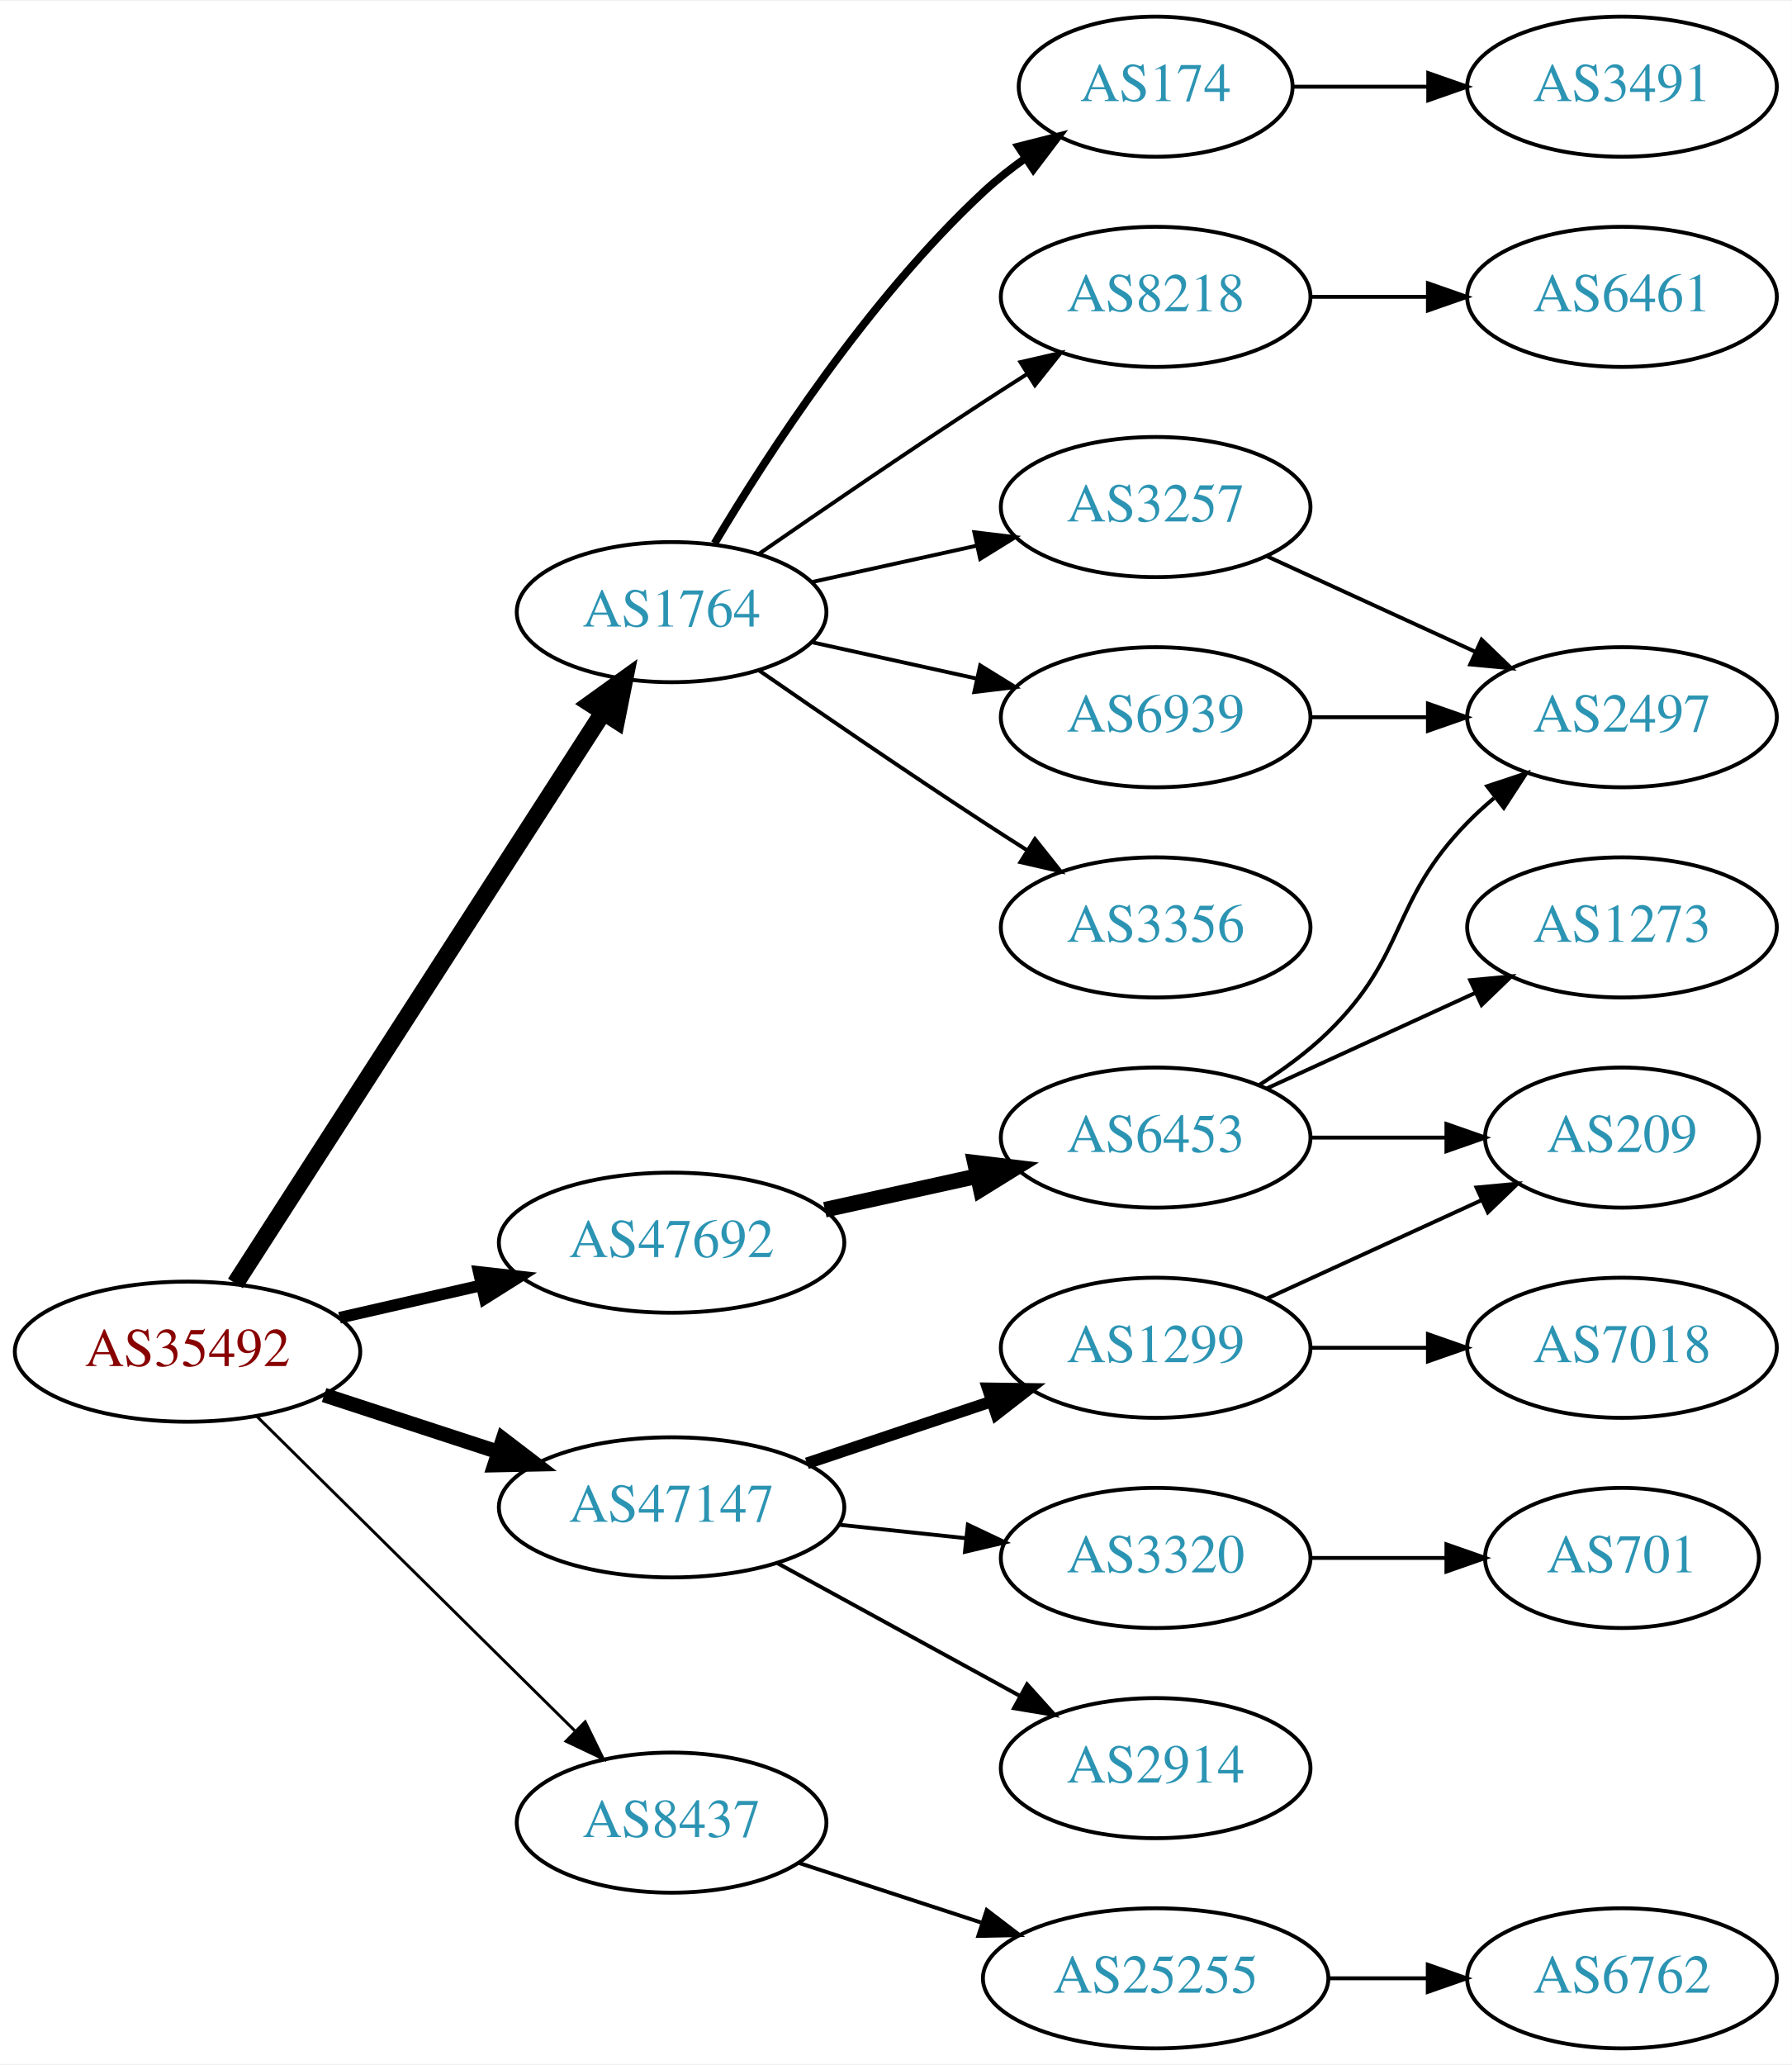
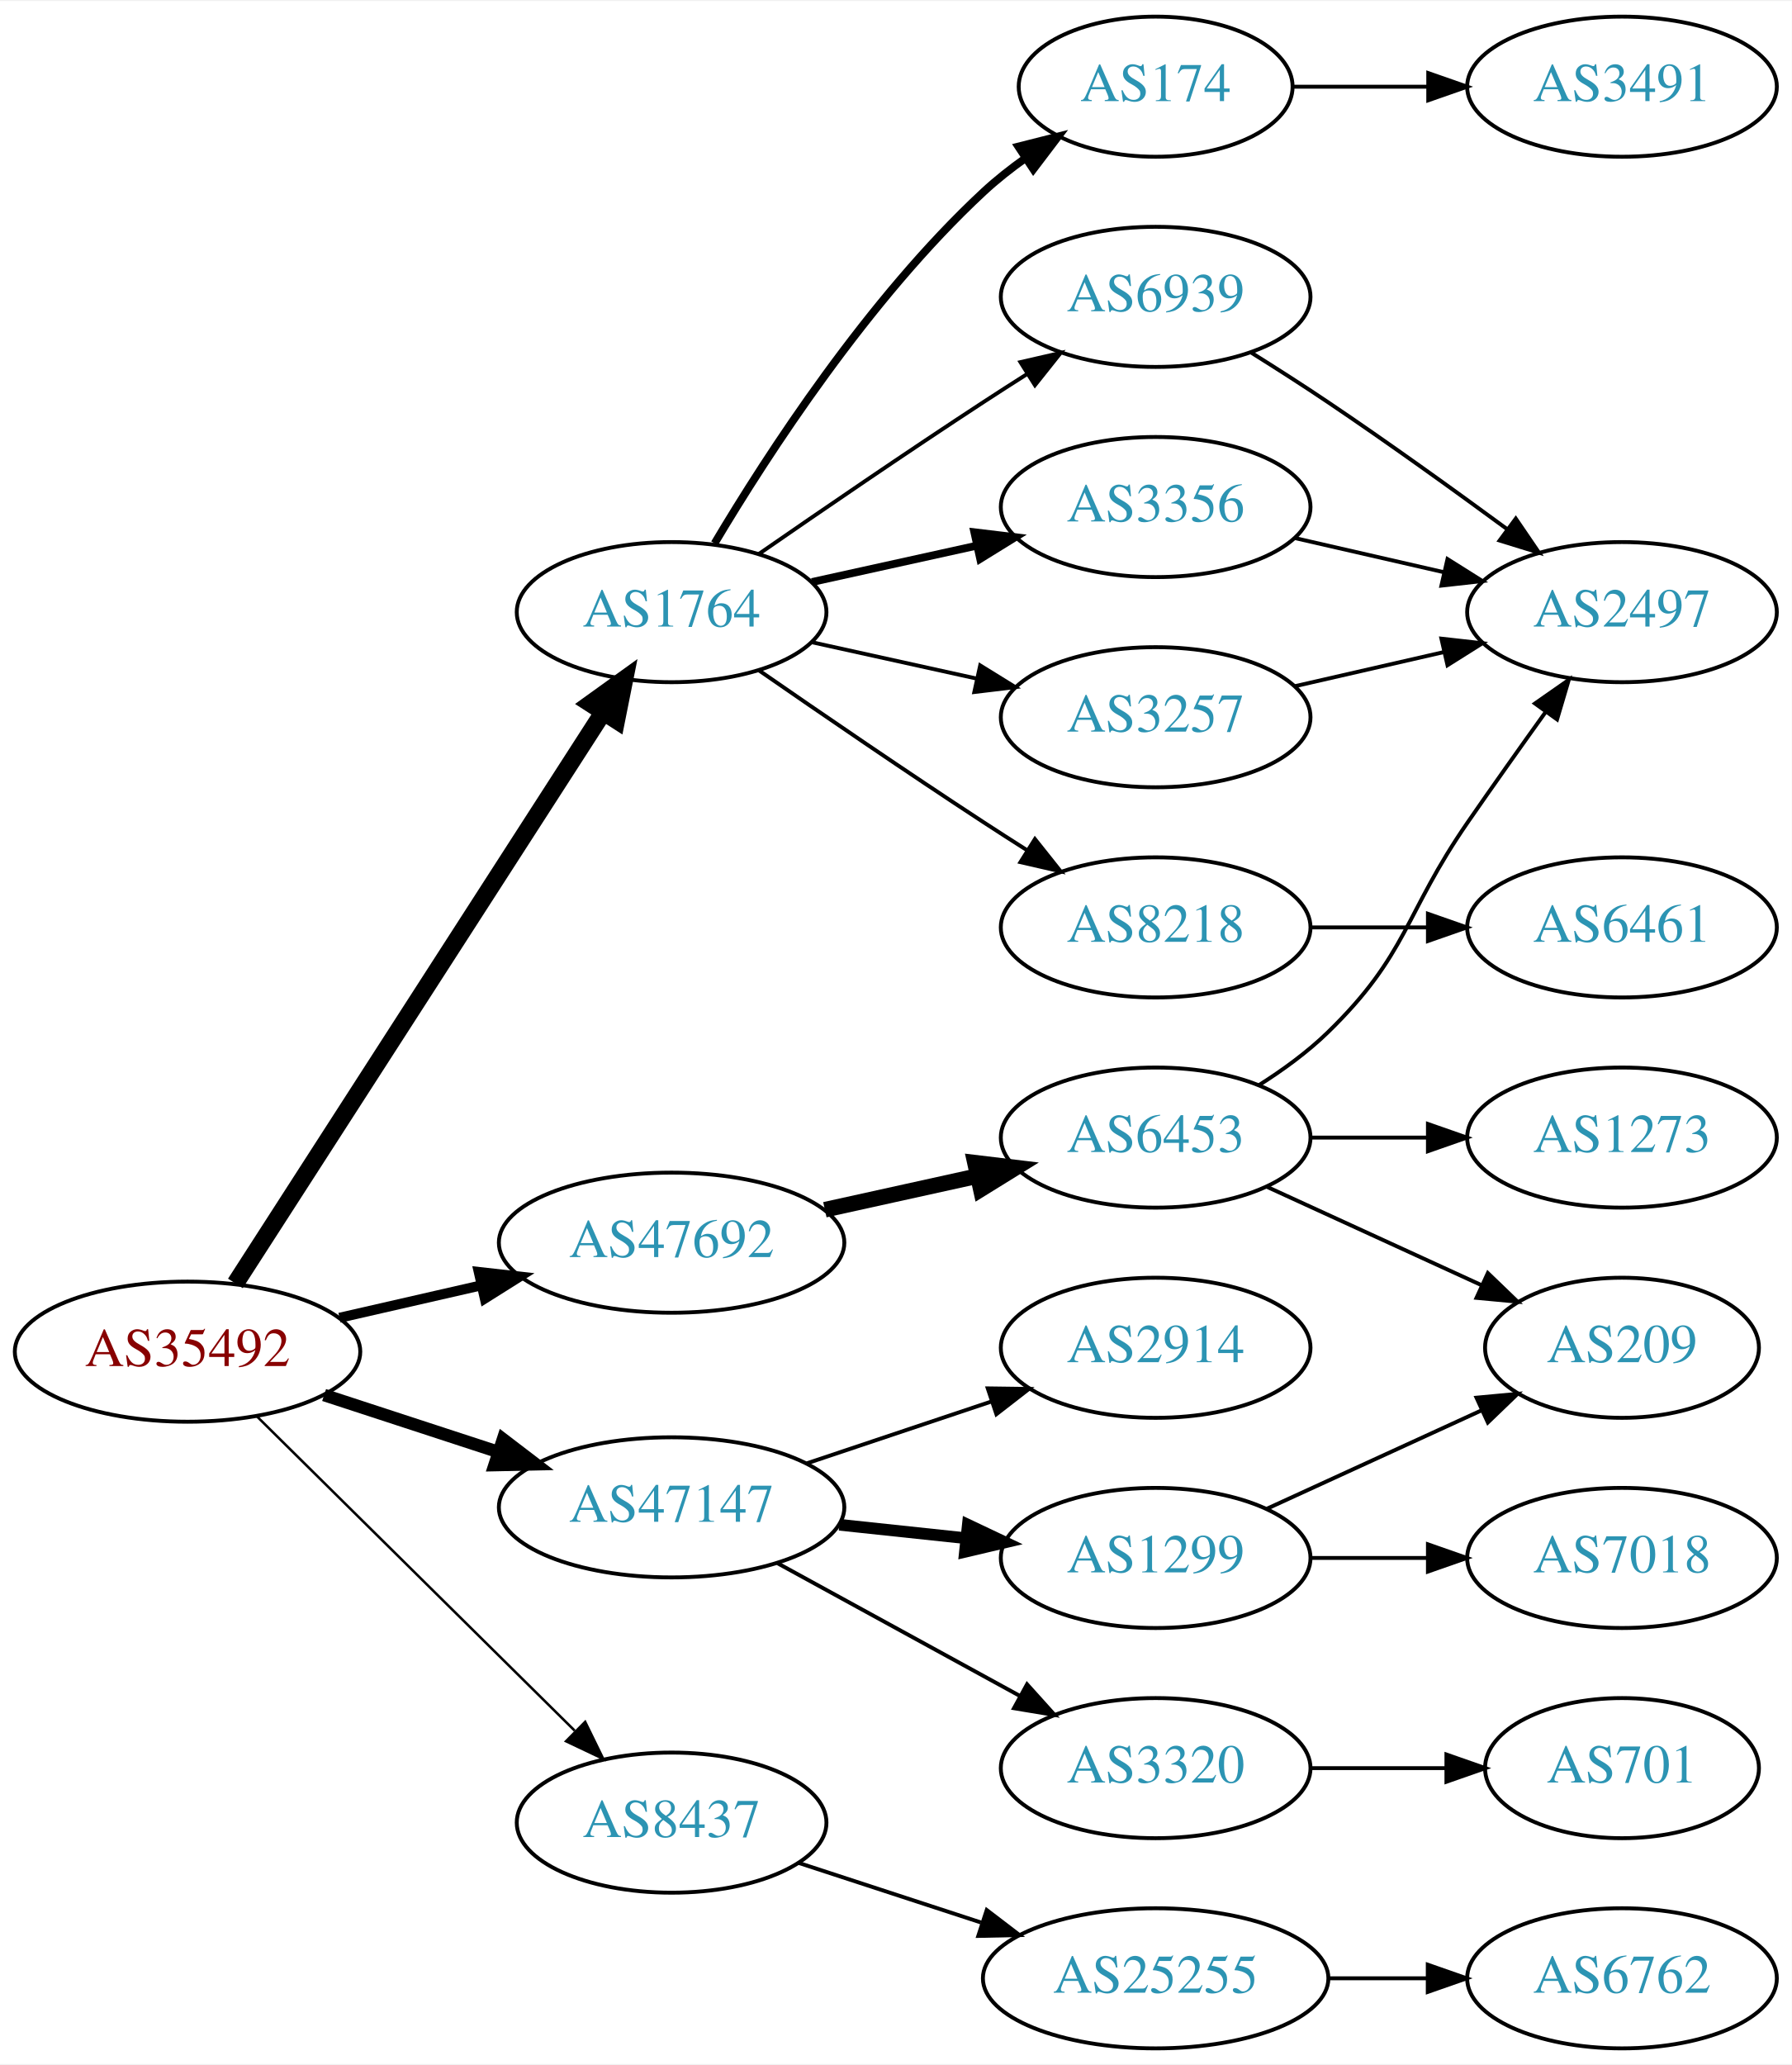
<svg xmlns="http://www.w3.org/2000/svg" xmlns:xlink="http://www.w3.org/1999/xlink" width="460pt" height="530pt" viewBox="0.00 0.00 460.47 530.00">
  <g id="graph0" class="graph" transform="scale(1 1) rotate(0) translate(4 526)">
    <polygon fill="white" stroke="none" points="-4,4 -4,-526 456.469,-526 456.469,4 -4,4" />
    <g id="node1" class="node">
      <g id="a_node1">
        <a xlink:href="/asn/35492" xlink:title="AS35492 ~ FUNKFEUER [AT]">
          <ellipse fill="#ffffff" stroke="black" cx="44.196" cy="-179" rx="44.393" ry="18" />
          <text text-anchor="middle" x="44.196" y="-175.3" font-family="Times,serif" font-size="14.00" fill="#880000">AS35492</text>
        </a>
      </g>
    </g>
    <g id="node2" class="node">
      <g id="a_node2">
        <a xlink:href="/asn/1764" xlink:title="AS1764 ~ NEXTLAYER-AS [AT]">
          <ellipse fill="#ffffff" stroke="black" cx="168.588" cy="-369" rx="39.794" ry="18" />
          <text text-anchor="middle" x="168.588" y="-365.3" font-family="Times,serif" font-size="14.00" fill="#2c94b3">AS1764</text>
        </a>
      </g>
    </g>
    <g id="edge1" class="edge">
      <path fill="none" stroke="black" stroke-width="4.5" d="M56.491,-196.534C78.132,-230.129 125.532,-303.713 150.857,-343.027" />
      <polygon fill="black" stroke="black" stroke-width="4.5" points="147.772,-345.508 156.497,-351.783 154.392,-341.244 147.772,-345.508" />
    </g>
    <g id="node3" class="node">
      <g id="a_node3">
        <a xlink:href="/asn/8437" xlink:title="AS8437 ~ Hutchison Drei Austria GmbH [AT]">
          <ellipse fill="#ffffff" stroke="black" cx="168.588" cy="-58" rx="39.794" ry="18" />
          <text text-anchor="middle" x="168.588" y="-54.3" font-family="Times,serif" font-size="14.00" fill="#2c94b3">AS8437</text>
        </a>
      </g>
    </g>
    <g id="edge2" class="edge">
-       <path fill="none" stroke="black" stroke-width="0.75" d="M61.958,-162.429C83.107,-141.521 119.618,-105.425 143.687,-81.629" />
-       <polygon fill="black" stroke="black" stroke-width="0.75" points="146.378,-83.89 151.029,-74.371 141.457,-78.912 146.378,-83.89" />
+       <path fill="none" stroke="black" stroke-width="0.643" d="M61.958,-162.429C83.107,-141.521 119.618,-105.425 143.687,-81.629" />
+       <polygon fill="black" stroke="black" stroke-width="0.643" points="146.378,-83.89 151.029,-74.371 141.457,-78.912 146.378,-83.89" />
    </g>
    <g id="node4" class="node">
      <g id="a_node4">
        <a xlink:href="/asn/47147" xlink:title="AS47147 ~ ANEXIA Internetdienstleistungs GmbH [AT]">
          <ellipse fill="#ffffff" stroke="black" cx="168.588" cy="-139" rx="44.393" ry="18" />
          <text text-anchor="middle" x="168.588" y="-135.3" font-family="Times,serif" font-size="14.00" fill="#2c94b3">AS47147</text>
        </a>
      </g>
    </g>
    <g id="edge3" class="edge">
-       <path fill="none" stroke="black" stroke-width="3.75" d="M79.289,-167.858C93.082,-163.35 109.177,-158.09 123.819,-153.305" />
-       <polygon fill="black" stroke="black" stroke-width="3.75" points="125.26,-156.516 133.678,-150.082 123.085,-149.862 125.26,-156.516" />
+       <path fill="none" stroke="black" stroke-width="3.214" d="M79.289,-167.858C93.082,-163.35 109.177,-158.09 123.819,-153.305" />
+       <polygon fill="black" stroke="black" stroke-width="3.214" points="125.26,-156.516 133.678,-150.082 123.085,-149.862 125.26,-156.516" />
    </g>
    <g id="node5" class="node">
      <g id="a_node5">
        <a xlink:href="/asn/47692" xlink:title="AS47692 ~ Nessus GmbH [AT]">
          <ellipse fill="#ffffff" stroke="black" cx="168.588" cy="-207" rx="44.393" ry="18" />
          <text text-anchor="middle" x="168.588" y="-203.3" font-family="Times,serif" font-size="14.00" fill="#2c94b3">AS47692</text>
        </a>
      </g>
    </g>
    <g id="edge4" class="edge">
-       <path fill="none" stroke="black" stroke-width="3" d="M83.251,-187.706C94.763,-190.34 107.558,-193.267 119.63,-196.028" />
-       <polygon fill="black" stroke="black" stroke-width="3" points="119.028,-199.481 129.557,-198.299 120.589,-192.657 119.028,-199.481" />
+       <path fill="none" stroke="black" stroke-width="2.571" d="M83.251,-187.706C94.763,-190.34 107.558,-193.267 119.63,-196.028" />
+       <polygon fill="black" stroke="black" stroke-width="2.571" points="119.028,-199.481 129.557,-198.299 120.589,-192.657 119.028,-199.481" />
    </g>
    <g id="node6" class="node">
      <g id="a_node6">
        <a xlink:href="/asn/174" xlink:title="AS174 ~ Cogent Communications [US]">
          <ellipse fill="#ffffff" stroke="black" cx="292.98" cy="-504" rx="35.194" ry="18" />
          <text text-anchor="middle" x="292.98" y="-500.3" font-family="Times,serif" font-size="14.00" fill="#2c94b3">AS174</text>
        </a>
      </g>
    </g>
    <g id="edge5" class="edge">
      <path fill="none" stroke="black" stroke-width="2" d="M179.634,-386.671C193.205,-409.472 219.137,-449.472 248.784,-477 252.081,-480.061 255.774,-482.972 259.575,-485.672" />
      <polygon fill="black" stroke="black" stroke-width="2" points="257.686,-488.619 267.956,-491.22 261.549,-482.781 257.686,-488.619" />
    </g>
    <g id="node7" class="node">
      <g id="a_node7">
-         <a xlink:href="/asn/8218" xlink:title="AS8218 ~ legacy Neotelecoms [FR]">
+         <a xlink:href="/asn/3257" xlink:title="AS3257 ~ GTT [DE]">
+           <ellipse fill="#ffffff" stroke="black" cx="292.98" cy="-342" rx="39.794" ry="18" />
+           <text text-anchor="middle" x="292.98" y="-338.3" font-family="Times,serif" font-size="14.00" fill="#2c94b3">AS3257</text>
+         </a>
+       </g>
+     </g>
+     <g id="edge6" class="edge">
+       <path fill="none" stroke="black" d="M204.661,-361.263C217.848,-358.354 233.028,-355.005 246.994,-351.924" />
+       <polygon fill="black" stroke="black" points="247.891,-355.31 256.903,-349.738 246.383,-348.475 247.891,-355.31" />
+     </g>
+     <g id="node8" class="node">
+       <g id="a_node8">
+         <a xlink:href="/asn/6939" xlink:title="AS6939 ~ Hurricane Electric LLC [US]">
          <ellipse fill="#ffffff" stroke="black" cx="292.98" cy="-450" rx="39.794" ry="18" />
-           <text text-anchor="middle" x="292.98" y="-446.3" font-family="Times,serif" font-size="14.00" fill="#2c94b3">AS8218</text>
-         </a>
-       </g>
-     </g>
-     <g id="edge6" class="edge">
+           <text text-anchor="middle" x="292.98" y="-446.3" font-family="Times,serif" font-size="14.00" fill="#2c94b3">AS6939</text>
+         </a>
+       </g>
+     </g>
+     <g id="edge7" class="edge">
      <path fill="none" stroke="black" d="M190.945,-383.901C206.796,-394.877 228.999,-410.079 248.784,-423 252.366,-425.339 256.137,-427.759 259.897,-430.144" />
      <polygon fill="black" stroke="black" points="258.23,-433.231 268.558,-435.596 261.959,-427.307 258.23,-433.231" />
-     </g>
-     <g id="node8" class="node">
-       <g id="a_node8">
-         <a xlink:href="/asn/3257" xlink:title="AS3257 ~ GTT [DE]">
-           <ellipse fill="#ffffff" stroke="black" cx="292.98" cy="-396" rx="39.794" ry="18" />
-           <text text-anchor="middle" x="292.98" y="-392.3" font-family="Times,serif" font-size="14.00" fill="#2c94b3">AS3257</text>
-         </a>
-       </g>
-     </g>
-     <g id="edge7" class="edge">
-       <path fill="none" stroke="black" d="M204.661,-376.737C217.848,-379.646 233.028,-382.995 246.994,-386.076" />
-       <polygon fill="black" stroke="black" points="246.383,-389.525 256.903,-388.262 247.891,-382.69 246.383,-389.525" />
    </g>
    <g id="node9" class="node">
      <g id="a_node9">
        <a xlink:href="/asn/3356" xlink:title="AS3356 ~ Level 3 Parent, LLC [US]">
+           <ellipse fill="#ffffff" stroke="black" cx="292.98" cy="-396" rx="39.794" ry="18" />
+           <text text-anchor="middle" x="292.98" y="-392.3" font-family="Times,serif" font-size="14.00" fill="#2c94b3">AS3356</text>
+         </a>
+       </g>
+     </g>
+     <g id="edge8" class="edge">
+       <path fill="none" stroke="black" stroke-width="2" d="M204.661,-376.737C217.848,-379.646 233.028,-382.995 246.994,-386.076" />
+       <polygon fill="black" stroke="black" stroke-width="2" points="246.383,-389.525 256.903,-388.262 247.891,-382.69 246.383,-389.525" />
+     </g>
+     <g id="node10" class="node">
+       <g id="a_node10">
+         <a xlink:href="/asn/8218" xlink:title="AS8218 ~ legacy Neotelecoms [FR]">
          <ellipse fill="#ffffff" stroke="black" cx="292.98" cy="-288" rx="39.794" ry="18" />
-           <text text-anchor="middle" x="292.98" y="-284.3" font-family="Times,serif" font-size="14.00" fill="#2c94b3">AS3356</text>
-         </a>
-       </g>
-     </g>
-     <g id="edge8" class="edge">
+           <text text-anchor="middle" x="292.98" y="-284.3" font-family="Times,serif" font-size="14.00" fill="#2c94b3">AS8218</text>
+         </a>
+       </g>
+     </g>
+     <g id="edge9" class="edge">
      <path fill="none" stroke="black" d="M190.945,-354.099C206.796,-343.123 228.999,-327.921 248.784,-315 252.366,-312.661 256.137,-310.241 259.897,-307.856" />
      <polygon fill="black" stroke="black" points="261.959,-310.693 268.558,-302.404 258.23,-304.769 261.959,-310.693" />
-     </g>
-     <g id="node10" class="node">
-       <g id="a_node10">
-         <a xlink:href="/asn/6939" xlink:title="AS6939 ~ Hurricane Electric LLC [US]">
-           <ellipse fill="#ffffff" stroke="black" cx="292.98" cy="-342" rx="39.794" ry="18" />
-           <text text-anchor="middle" x="292.98" y="-338.3" font-family="Times,serif" font-size="14.00" fill="#2c94b3">AS6939</text>
-         </a>
-       </g>
-     </g>
-     <g id="edge9" class="edge">
-       <path fill="none" stroke="black" d="M204.661,-361.263C217.848,-358.354 233.028,-355.005 246.994,-351.924" />
-       <polygon fill="black" stroke="black" points="247.891,-355.31 256.903,-349.738 246.383,-348.475 247.891,-355.31" />
    </g>
    <g id="node14" class="node">
      <g id="a_node14">
        <a xlink:href="/asn/25255" xlink:title="AS25255 ~ ==&gt; TELE2 AUSTRIA &lt;== [AT]">
          <ellipse fill="#ffffff" stroke="black" cx="292.98" cy="-18" rx="44.393" ry="18" />
          <text text-anchor="middle" x="292.98" y="-14.3" font-family="Times,serif" font-size="14.00" fill="#2c94b3">AS25255</text>
        </a>
      </g>
    </g>
-     <g id="edge14" class="edge">
+     <g id="edge15" class="edge">
      <path fill="none" stroke="black" d="M201.107,-47.699C215.4,-43.028 232.543,-37.425 248.069,-32.351" />
      <polygon fill="black" stroke="black" points="249.574,-35.542 257.992,-29.108 247.399,-28.888 249.574,-35.542" />
    </g>
    <g id="node16" class="node">
      <g id="a_node16">
-         <a xlink:href="/asn/3320" xlink:title="AS3320 ~ DTAG [DE]">
+         <a xlink:href="/asn/1299" xlink:title="AS1299 ~ Telia Carrier [EU]">
          <ellipse fill="#ffffff" stroke="black" cx="292.98" cy="-126" rx="39.794" ry="18" />
-           <text text-anchor="middle" x="292.98" y="-122.3" font-family="Times,serif" font-size="14.00" fill="#2c94b3">AS3320</text>
-         </a>
-       </g>
-     </g>
-     <g id="edge16" class="edge">
-       <path fill="none" stroke="black" d="M211.709,-134.526C222.189,-133.413 233.498,-132.212 244.228,-131.072" />
-       <polygon fill="black" stroke="black" points="244.717,-134.54 254.291,-130.003 243.978,-127.579 244.717,-134.54" />
+           <text text-anchor="middle" x="292.98" y="-122.3" font-family="Times,serif" font-size="14.00" fill="#2c94b3">AS1299</text>
+         </a>
+       </g>
+     </g>
+     <g id="edge17" class="edge">
+       <path fill="none" stroke="black" stroke-width="3" d="M211.709,-134.526C222.189,-133.413 233.498,-132.212 244.228,-131.072" />
+       <polygon fill="black" stroke="black" stroke-width="3" points="244.717,-134.54 254.291,-130.003 243.978,-127.579 244.717,-134.54" />
    </g>
    <g id="node17" class="node">
      <g id="a_node17">
-         <a xlink:href="/asn/1299" xlink:title="AS1299 ~ Telia Carrier [EU]">
-           <ellipse fill="#ffffff" stroke="black" cx="292.98" cy="-180" rx="39.794" ry="18" />
-           <text text-anchor="middle" x="292.98" y="-176.3" font-family="Times,serif" font-size="14.00" fill="#2c94b3">AS1299</text>
-         </a>
-       </g>
-     </g>
-     <g id="edge17" class="edge">
-       <path fill="none" stroke="black" stroke-width="3" d="M203.356,-150.312C217.983,-155.212 235.246,-160.994 250.631,-166.148" />
-       <polygon fill="black" stroke="black" stroke-width="3" points="249.83,-169.571 260.424,-169.429 252.054,-162.934 249.83,-169.571" />
+         <a xlink:href="/asn/3320" xlink:title="AS3320 ~ DTAG [DE]">
+           <ellipse fill="#ffffff" stroke="black" cx="292.98" cy="-72" rx="39.794" ry="18" />
+           <text text-anchor="middle" x="292.98" y="-68.3" font-family="Times,serif" font-size="14.00" fill="#2c94b3">AS3320</text>
+         </a>
+       </g>
+     </g>
+     <g id="edge18" class="edge">
+       <path fill="none" stroke="black" d="M195.844,-124.627C214.035,-114.669 238.421,-101.32 258.08,-90.558" />
+       <polygon fill="black" stroke="black" points="259.93,-93.535 267.021,-85.663 256.569,-87.395 259.93,-93.535" />
    </g>
    <g id="node18" class="node">
      <g id="a_node18">
        <a xlink:href="/asn/2914" xlink:title="AS2914 ~ NTT America, Inc. [US]">
-           <ellipse fill="#ffffff" stroke="black" cx="292.98" cy="-72" rx="39.794" ry="18" />
-           <text text-anchor="middle" x="292.98" y="-68.3" font-family="Times,serif" font-size="14.00" fill="#2c94b3">AS2914</text>
-         </a>
-       </g>
-     </g>
-     <g id="edge18" class="edge">
-       <path fill="none" stroke="black" d="M195.844,-124.627C214.035,-114.669 238.421,-101.32 258.08,-90.558" />
-       <polygon fill="black" stroke="black" points="259.93,-93.535 267.021,-85.663 256.569,-87.395 259.93,-93.535" />
+           <ellipse fill="#ffffff" stroke="black" cx="292.98" cy="-180" rx="39.794" ry="18" />
+           <text text-anchor="middle" x="292.98" y="-176.3" font-family="Times,serif" font-size="14.00" fill="#2c94b3">AS2914</text>
+         </a>
+       </g>
+     </g>
+     <g id="edge19" class="edge">
+       <path fill="none" stroke="black" d="M203.356,-150.312C217.983,-155.212 235.246,-160.994 250.631,-166.148" />
+       <polygon fill="black" stroke="black" points="249.83,-169.571 260.424,-169.429 252.054,-162.934 249.83,-169.571" />
    </g>
    <g id="node22" class="node">
      <g id="a_node22">
        <a xlink:href="/asn/6453" xlink:title="AS6453 ~ TATA COMMUNICATIONS (AMERICA) INC [US]">
          <ellipse fill="#ffffff" stroke="black" cx="292.98" cy="-234" rx="39.794" ry="18" />
          <text text-anchor="middle" x="292.98" y="-230.3" font-family="Times,serif" font-size="14.00" fill="#2c94b3">AS6453</text>
        </a>
      </g>
    </g>
-     <g id="edge22" class="edge">
+     <g id="edge23" class="edge">
      <path fill="none" stroke="black" stroke-width="4" d="M207.978,-215.469C220.369,-218.202 234.216,-221.257 247.036,-224.085" />
      <polygon fill="black" stroke="black" stroke-width="4" points="246.532,-227.558 257.051,-226.295 248.04,-220.722 246.532,-227.558" />
    </g>
-     <g id="node11" class="node">
-       <g id="a_node11">
+     <g id="node12" class="node">
+       <g id="a_node12">
        <a xlink:href="/asn/3491" xlink:title="AS3491 ~ PCCW Global, Inc. [US]">
          <ellipse fill="#ffffff" stroke="black" cx="412.823" cy="-504" rx="39.794" ry="18" />
          <text text-anchor="middle" x="412.823" y="-500.3" font-family="Times,serif" font-size="14.00" fill="#2c94b3">AS3491</text>
        </a>
      </g>
    </g>
-     <g id="edge10" class="edge">
+     <g id="edge12" class="edge">
      <path fill="none" stroke="black" d="M328.382,-504C339.206,-504 351.374,-504 363.001,-504" />
      <polygon fill="black" stroke="black" points="363.032,-507.5 373.032,-504 363.032,-500.5 363.032,-507.5" />
    </g>
-     <g id="node12" class="node">
-       <g id="a_node12">
-         <a xlink:href="/asn/6461" xlink:title="AS6461 ~ Zayo Bandwidth [US]">
-           <ellipse fill="#ffffff" stroke="black" cx="412.823" cy="-450" rx="39.794" ry="18" />
-           <text text-anchor="middle" x="412.823" y="-446.3" font-family="Times,serif" font-size="14.00" fill="#2c94b3">AS6461</text>
-         </a>
-       </g>
+     <g id="node11" class="node">
+       <g id="a_node11">
+         <a xlink:href="/asn/2497" xlink:title="AS2497 ~ Internet Initiative Japan Inc. [JP]">
+           <ellipse fill="#ffffff" stroke="black" cx="412.823" cy="-369" rx="39.794" ry="18" />
+           <text text-anchor="middle" x="412.823" y="-365.3" font-family="Times,serif" font-size="14.00" fill="#2c94b3">AS2497</text>
+         </a>
+       </g>
+     </g>
+     <g id="edge10" class="edge">
+       <path fill="none" stroke="black" d="M328.7,-349.955C340.7,-352.704 354.32,-355.825 367.013,-358.733" />
+       <polygon fill="black" stroke="black" points="366.415,-362.187 376.945,-361.009 367.979,-355.364 366.415,-362.187" />
    </g>
    <g id="edge11" class="edge">
-       <path fill="none" stroke="black" d="M332.893,-450C342.446,-450 352.796,-450 362.759,-450" />
-       <polygon fill="black" stroke="black" points="362.951,-453.5 372.951,-450 362.951,-446.5 362.951,-453.5" />
+       <path fill="none" stroke="black" d="M317.48,-435.712C323.922,-431.688 330.867,-427.247 337.176,-423 352.67,-412.571 369.56,-400.421 383.348,-390.291" />
+       <polygon fill="black" stroke="black" points="385.527,-393.033 391.493,-384.277 381.369,-387.401 385.527,-393.033" />
+     </g>
+     <g id="edge14" class="edge">
+       <path fill="none" stroke="black" d="M328.7,-388.045C340.7,-385.296 354.32,-382.175 367.013,-379.267" />
+       <polygon fill="black" stroke="black" points="367.979,-382.636 376.945,-376.991 366.415,-375.813 367.979,-382.636" />
    </g>
    <g id="node13" class="node">
      <g id="a_node13">
-         <a xlink:href="/asn/2497" xlink:title="AS2497 ~ Internet Initiative Japan Inc. [JP]">
-           <ellipse fill="#ffffff" stroke="black" cx="412.823" cy="-342" rx="39.794" ry="18" />
-           <text text-anchor="middle" x="412.823" y="-338.3" font-family="Times,serif" font-size="14.00" fill="#2c94b3">AS2497</text>
-         </a>
-       </g>
-     </g>
-     <g id="edge12" class="edge">
-       <path fill="none" stroke="black" d="M321.609,-383.339C337.566,-376.027 357.837,-366.739 375.119,-358.819" />
-       <polygon fill="black" stroke="black" points="376.734,-361.929 384.367,-354.581 373.818,-355.565 376.734,-361.929" />
+         <a xlink:href="/asn/6461" xlink:title="AS6461 ~ Zayo Bandwidth [US]">
+           <ellipse fill="#ffffff" stroke="black" cx="412.823" cy="-288" rx="39.794" ry="18" />
+           <text text-anchor="middle" x="412.823" y="-284.3" font-family="Times,serif" font-size="14.00" fill="#2c94b3">AS6461</text>
+         </a>
+       </g>
    </g>
    <g id="edge13" class="edge">
-       <path fill="none" stroke="black" d="M332.893,-342C342.446,-342 352.796,-342 362.759,-342" />
-       <polygon fill="black" stroke="black" points="362.951,-345.5 372.951,-342 362.951,-338.5 362.951,-345.5" />
+       <path fill="none" stroke="black" d="M332.893,-288C342.446,-288 352.796,-288 362.759,-288" />
+       <polygon fill="black" stroke="black" points="362.951,-291.5 372.951,-288 362.951,-284.5 362.951,-291.5" />
    </g>
    <g id="node15" class="node">
      <g id="a_node15">
        <a xlink:href="/asn/6762" xlink:title="AS6762 ~ TELECOM ITALIA SPARKLE S.p.A. [IT]">
          <ellipse fill="#ffffff" stroke="black" cx="412.823" cy="-18" rx="39.794" ry="18" />
          <text text-anchor="middle" x="412.823" y="-14.3" font-family="Times,serif" font-size="14.00" fill="#2c94b3">AS6762</text>
        </a>
      </g>
    </g>
-     <g id="edge15" class="edge">
+     <g id="edge16" class="edge">
      <path fill="none" stroke="black" d="M337.191,-18C345.504,-18 354.267,-18 362.749,-18" />
      <polygon fill="black" stroke="black" points="362.908,-21.5 372.908,-18 362.908,-14.5 362.908,-21.5" />
+     </g>
+     <g id="node20" class="node">
+       <g id="a_node20">
+         <a xlink:href="/asn/7018" xlink:title="AS7018 ~ AT&amp;T Services, Inc. [US]">
+           <ellipse fill="#ffffff" stroke="black" cx="412.823" cy="-126" rx="39.794" ry="18" />
+           <text text-anchor="middle" x="412.823" y="-122.3" font-family="Times,serif" font-size="14.00" fill="#2c94b3">AS7018</text>
+         </a>
+       </g>
+     </g>
+     <g id="edge21" class="edge">
+       <path fill="none" stroke="black" d="M332.893,-126C342.446,-126 352.796,-126 362.759,-126" />
+       <polygon fill="black" stroke="black" points="362.951,-129.5 372.951,-126 362.951,-122.5 362.951,-129.5" />
+     </g>
+     <g id="node21" class="node">
+       <g id="a_node21">
+         <a xlink:href="/asn/209" xlink:title="AS209 ~ CenturyLink Communications, LLC [US]">
+           <ellipse fill="#ffffff" stroke="black" cx="412.823" cy="-180" rx="35.194" ry="18" />
+           <text text-anchor="middle" x="412.823" y="-176.3" font-family="Times,serif" font-size="14.00" fill="#2c94b3">AS209</text>
+         </a>
+       </g>
+     </g>
+     <g id="edge22" class="edge">
+       <path fill="none" stroke="black" d="M321.609,-138.661C338.025,-146.183 359.007,-155.798 376.604,-163.861" />
+       <polygon fill="black" stroke="black" points="375.432,-167.174 385.981,-168.158 378.348,-160.811 375.432,-167.174" />
    </g>
    <g id="node19" class="node">
      <g id="a_node19">
        <a xlink:href="/asn/701" xlink:title="AS701 ~ UUNET [US]">
-           <ellipse fill="#ffffff" stroke="black" cx="412.823" cy="-126" rx="35.194" ry="18" />
-           <text text-anchor="middle" x="412.823" y="-122.3" font-family="Times,serif" font-size="14.00" fill="#2c94b3">AS701</text>
-         </a>
-       </g>
-     </g>
-     <g id="edge19" class="edge">
-       <path fill="none" stroke="black" d="M332.893,-126C343.98,-126 356.139,-126 367.522,-126" />
-       <polygon fill="black" stroke="black" points="367.703,-129.5 377.703,-126 367.703,-122.5 367.703,-129.5" />
-     </g>
-     <g id="node20" class="node">
-       <g id="a_node20">
-         <a xlink:href="/asn/7018" xlink:title="AS7018 ~ AT&amp;T Services, Inc. [US]">
-           <ellipse fill="#ffffff" stroke="black" cx="412.823" cy="-180" rx="39.794" ry="18" />
-           <text text-anchor="middle" x="412.823" y="-176.3" font-family="Times,serif" font-size="14.00" fill="#2c94b3">AS7018</text>
+           <ellipse fill="#ffffff" stroke="black" cx="412.823" cy="-72" rx="35.194" ry="18" />
+           <text text-anchor="middle" x="412.823" y="-68.3" font-family="Times,serif" font-size="14.00" fill="#2c94b3">AS701</text>
        </a>
      </g>
    </g>
    <g id="edge20" class="edge">
-       <path fill="none" stroke="black" d="M332.893,-180C342.446,-180 352.796,-180 362.759,-180" />
-       <polygon fill="black" stroke="black" points="362.951,-183.5 372.951,-180 362.951,-176.5 362.951,-183.5" />
-     </g>
-     <g id="node21" class="node">
-       <g id="a_node21">
-         <a xlink:href="/asn/209" xlink:title="AS209 ~ CenturyLink Communications, LLC [US]">
-           <ellipse fill="#ffffff" stroke="black" cx="412.823" cy="-234" rx="35.194" ry="18" />
-           <text text-anchor="middle" x="412.823" y="-230.3" font-family="Times,serif" font-size="14.00" fill="#2c94b3">AS209</text>
-         </a>
-       </g>
-     </g>
-     <g id="edge21" class="edge">
-       <path fill="none" stroke="black" d="M321.609,-192.661C338.025,-200.183 359.007,-209.798 376.604,-217.861" />
-       <polygon fill="black" stroke="black" points="375.432,-221.174 385.981,-222.158 378.348,-214.811 375.432,-221.174" />
-     </g>
-     <g id="edge23" class="edge">
-       <path fill="none" stroke="black" d="M319.509,-247.462C325.672,-251.362 331.974,-255.948 337.176,-261 357.87,-281.094 353.004,-294.383 373.176,-315 375.269,-317.139 377.553,-319.218 379.929,-321.21" />
-       <polygon fill="black" stroke="black" points="378.173,-324.275 388.229,-327.611 382.448,-318.732 378.173,-324.275" />
+       <path fill="none" stroke="black" d="M332.893,-72C343.98,-72 356.139,-72 367.522,-72" />
+       <polygon fill="black" stroke="black" points="367.703,-75.5 377.703,-72 367.703,-68.5 367.703,-75.5" />
+     </g>
+     <g id="edge26" class="edge">
+       <path fill="none" stroke="black" d="M319.509,-247.462C325.672,-251.362 331.974,-255.948 337.176,-261 357.87,-281.094 356.781,-291.269 373.176,-315 379.632,-324.344 386.843,-334.494 393.271,-343.445" />
+       <polygon fill="black" stroke="black" points="390.458,-345.528 399.144,-351.594 396.136,-341.435 390.458,-345.528" />
    </g>
    <g id="edge25" class="edge">
-       <path fill="none" stroke="black" d="M332.893,-234C343.98,-234 356.139,-234 367.522,-234" />
-       <polygon fill="black" stroke="black" points="367.703,-237.5 377.703,-234 367.703,-230.5 367.703,-237.5" />
+       <path fill="none" stroke="black" d="M321.609,-221.339C338.025,-213.817 359.007,-204.202 376.604,-196.139" />
+       <polygon fill="black" stroke="black" points="378.348,-199.189 385.981,-191.842 375.432,-192.826 378.348,-199.189" />
    </g>
    <g id="node23" class="node">
      <g id="a_node23">
        <a xlink:href="/asn/1273" xlink:title="AS1273 ~ Vodafone Group PLC [EU]">
-           <ellipse fill="#ffffff" stroke="black" cx="412.823" cy="-288" rx="39.794" ry="18" />
-           <text text-anchor="middle" x="412.823" y="-284.3" font-family="Times,serif" font-size="14.00" fill="#2c94b3">AS1273</text>
+           <ellipse fill="#ffffff" stroke="black" cx="412.823" cy="-234" rx="39.794" ry="18" />
+           <text text-anchor="middle" x="412.823" y="-230.3" font-family="Times,serif" font-size="14.00" fill="#2c94b3">AS1273</text>
        </a>
      </g>
    </g>
    <g id="edge24" class="edge">
-       <path fill="none" stroke="black" d="M321.609,-246.661C337.566,-253.973 357.837,-263.261 375.119,-271.181" />
-       <polygon fill="black" stroke="black" points="373.818,-274.435 384.367,-275.419 376.734,-268.071 373.818,-274.435" />
+       <path fill="none" stroke="black" d="M332.893,-234C342.446,-234 352.796,-234 362.759,-234" />
+       <polygon fill="black" stroke="black" points="362.951,-237.5 372.951,-234 362.951,-230.5 362.951,-237.5" />
    </g>
  </g>
</svg>
